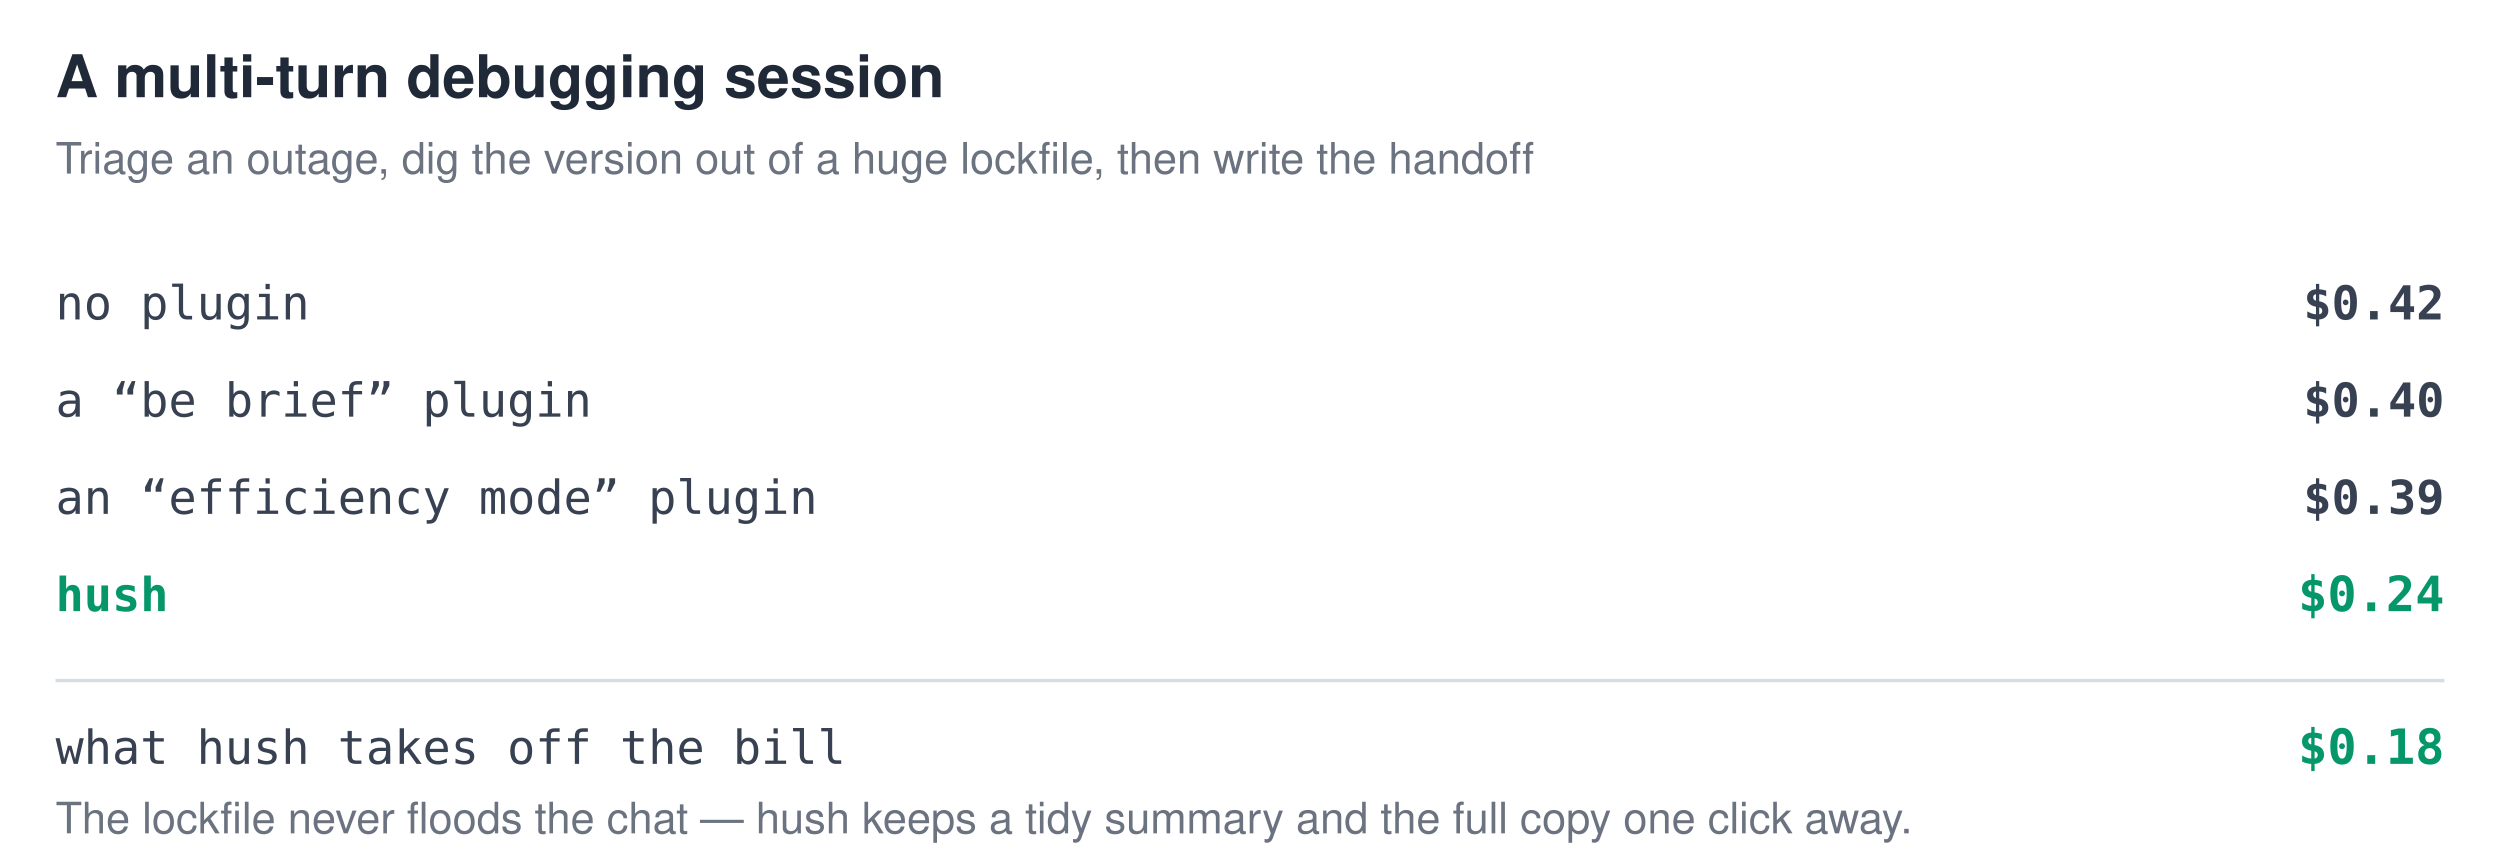
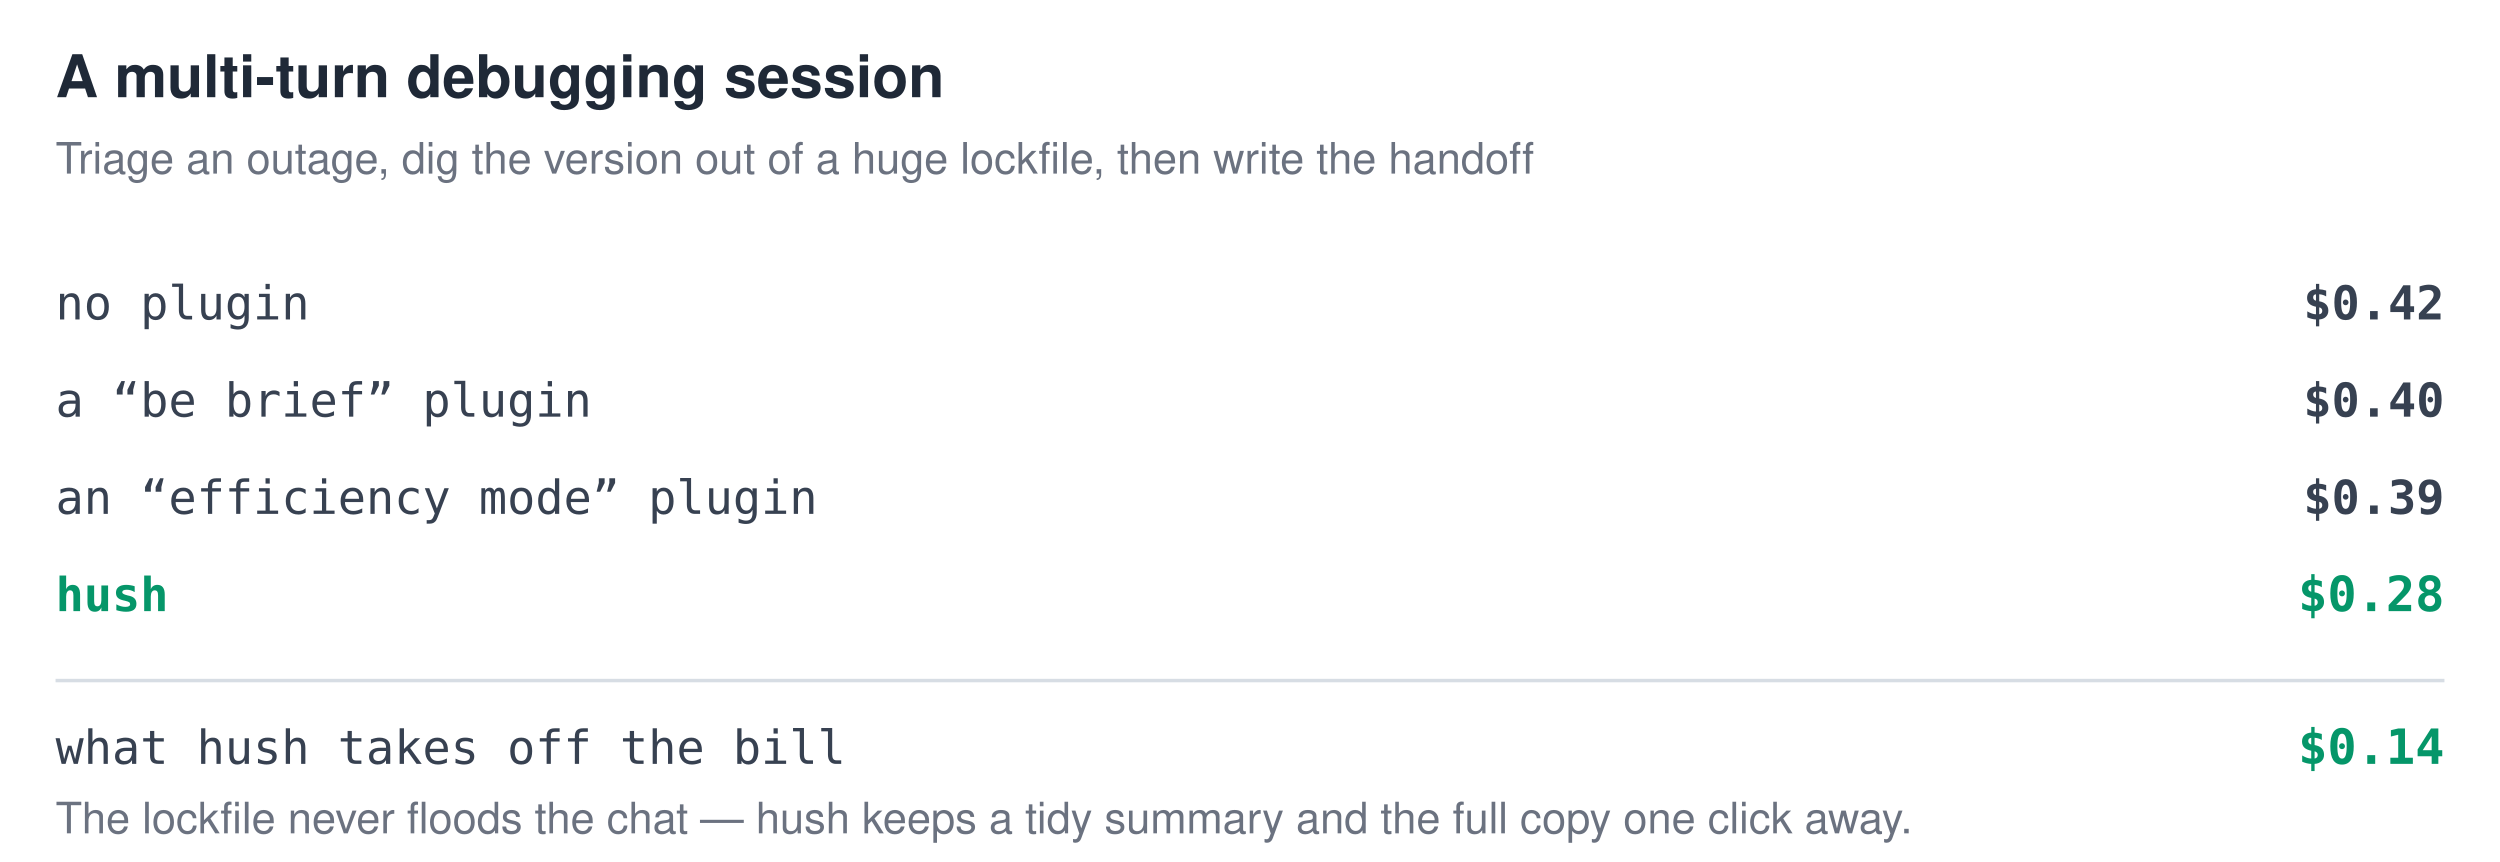
<svg xmlns="http://www.w3.org/2000/svg" viewBox="0 0 720 248" font-family="-apple-system,BlinkMacSystemFont,Segoe UI,Helvetica,Arial,sans-serif">
  <style>
    .title{fill:#1f2937;font-size:17px;font-weight:700}
    .sub{fill:#6b7280;font-size:12.5px}
    .item{fill:#374151;font-size:13.5px;font-family:ui-monospace,SFMono-Regular,Menlo,Consolas,monospace}
    .hushitem{fill:#059669;font-size:13.5px;font-weight:700;font-family:ui-monospace,SFMono-Regular,Menlo,Consolas,monospace}
    .amt{fill:#374151;font-size:13.5px;font-weight:600;font-family:ui-monospace,SFMono-Regular,Menlo,Consolas,monospace}
    .hushamt{fill:#059669;font-size:14px;font-weight:700;font-family:ui-monospace,SFMono-Regular,Menlo,Consolas,monospace}
    .rule{stroke:#d7dde4;stroke-width:1}
    .foot{fill:#6b7280;font-size:12.5px}.em{fill:#059669;font-weight:700}
    @media (prefers-color-scheme:dark){
      .title{fill:#e6edf3}.sub{fill:#9198a1}.item{fill:#c9d1d9}.hushitem{fill:#3fb950}
      .amt{fill:#c9d1d9}.hushamt{fill:#3fb950}.rule{stroke:#30363d}.foot{fill:#9198a1}.em{fill:#3fb950}
    }
  </style>
  <text x="16" y="28" class="title">A multi-turn debugging session</text>
  <text x="16" y="50" class="sub">Triage an outage, dig the version out of a huge lockfile, then write the handoff</text>
  <text x="16" y="92" class="item">no plugin</text>
  <text x="704" y="92" class="amt" text-anchor="end">$0.42</text>
  <text x="16" y="120" class="item">a “be brief” plugin</text>
  <text x="704" y="120" class="amt" text-anchor="end">$0.40</text>
  <text x="16" y="148" class="item">an “efficiency mode” plugin</text>
  <text x="704" y="148" class="amt" text-anchor="end">$0.39</text>
  <text x="16" y="176" class="hushitem">hush</text>
-   <text x="704" y="176" class="hushamt" text-anchor="end">$0.24</text>
+   <text x="704" y="176" class="hushamt" text-anchor="end">$0.28</text>
  <line x1="16" y1="196" x2="704" y2="196" class="rule" />
  <text x="16" y="220" class="item">what hush takes off the bill</text>
-   <text x="704" y="220" class="hushamt" text-anchor="end">$0.18</text>
+   <text x="704" y="220" class="hushamt" text-anchor="end">$0.14</text>
  <text x="16" y="240" class="foot">The lockfile never floods the chat — hush keeps a tidy summary and the full copy one click away.</text>
</svg>
